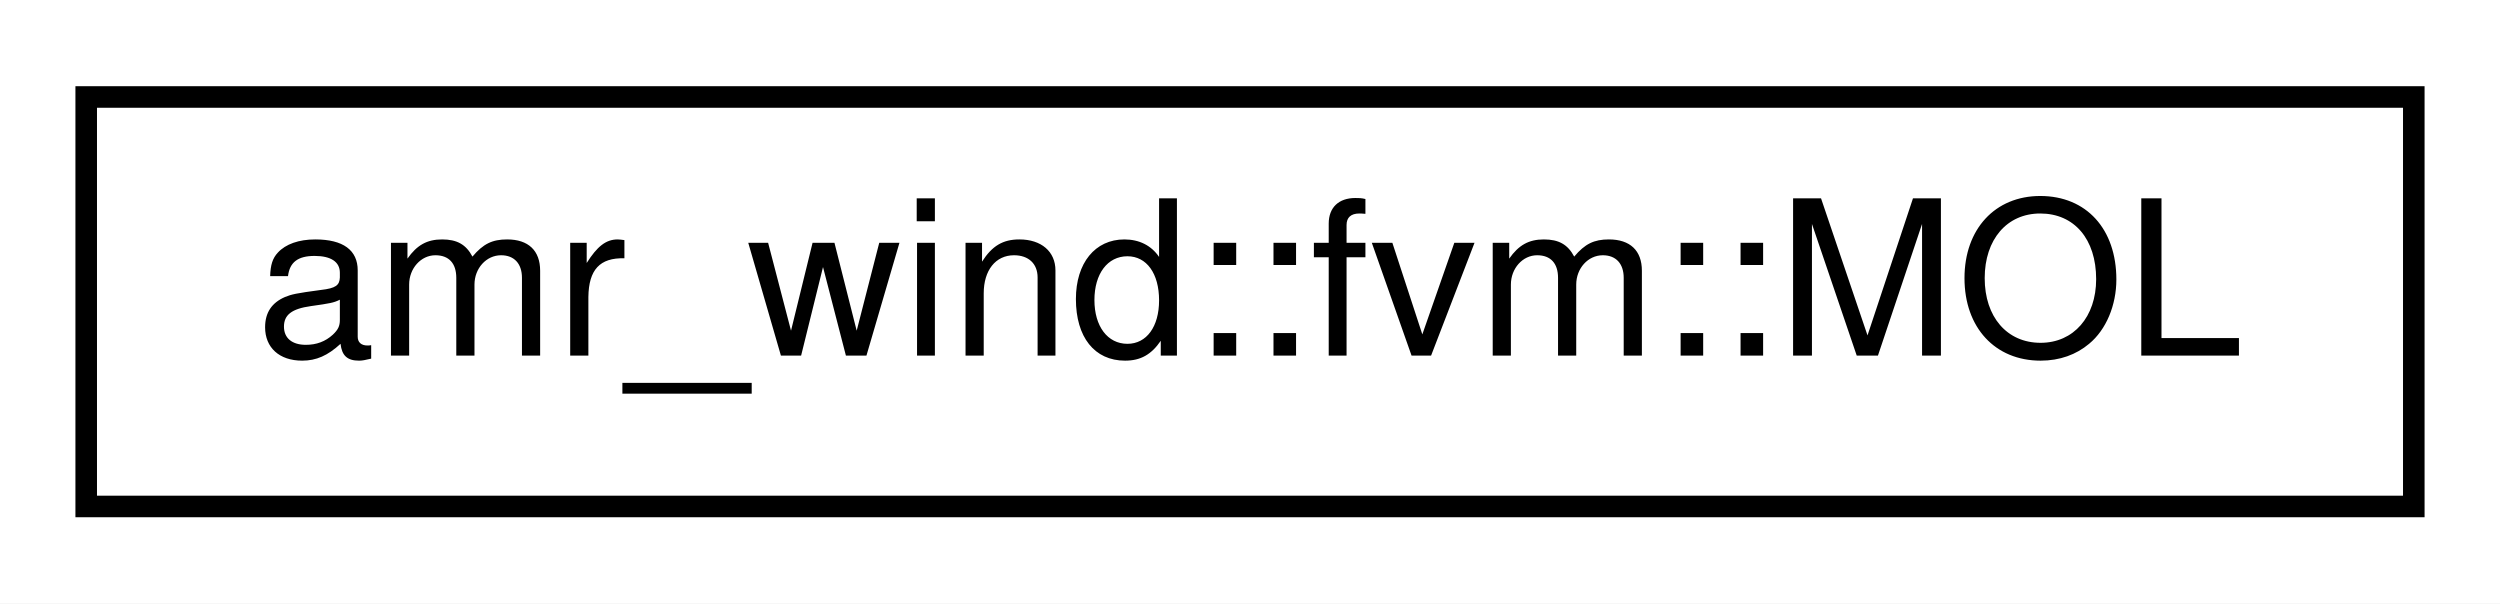
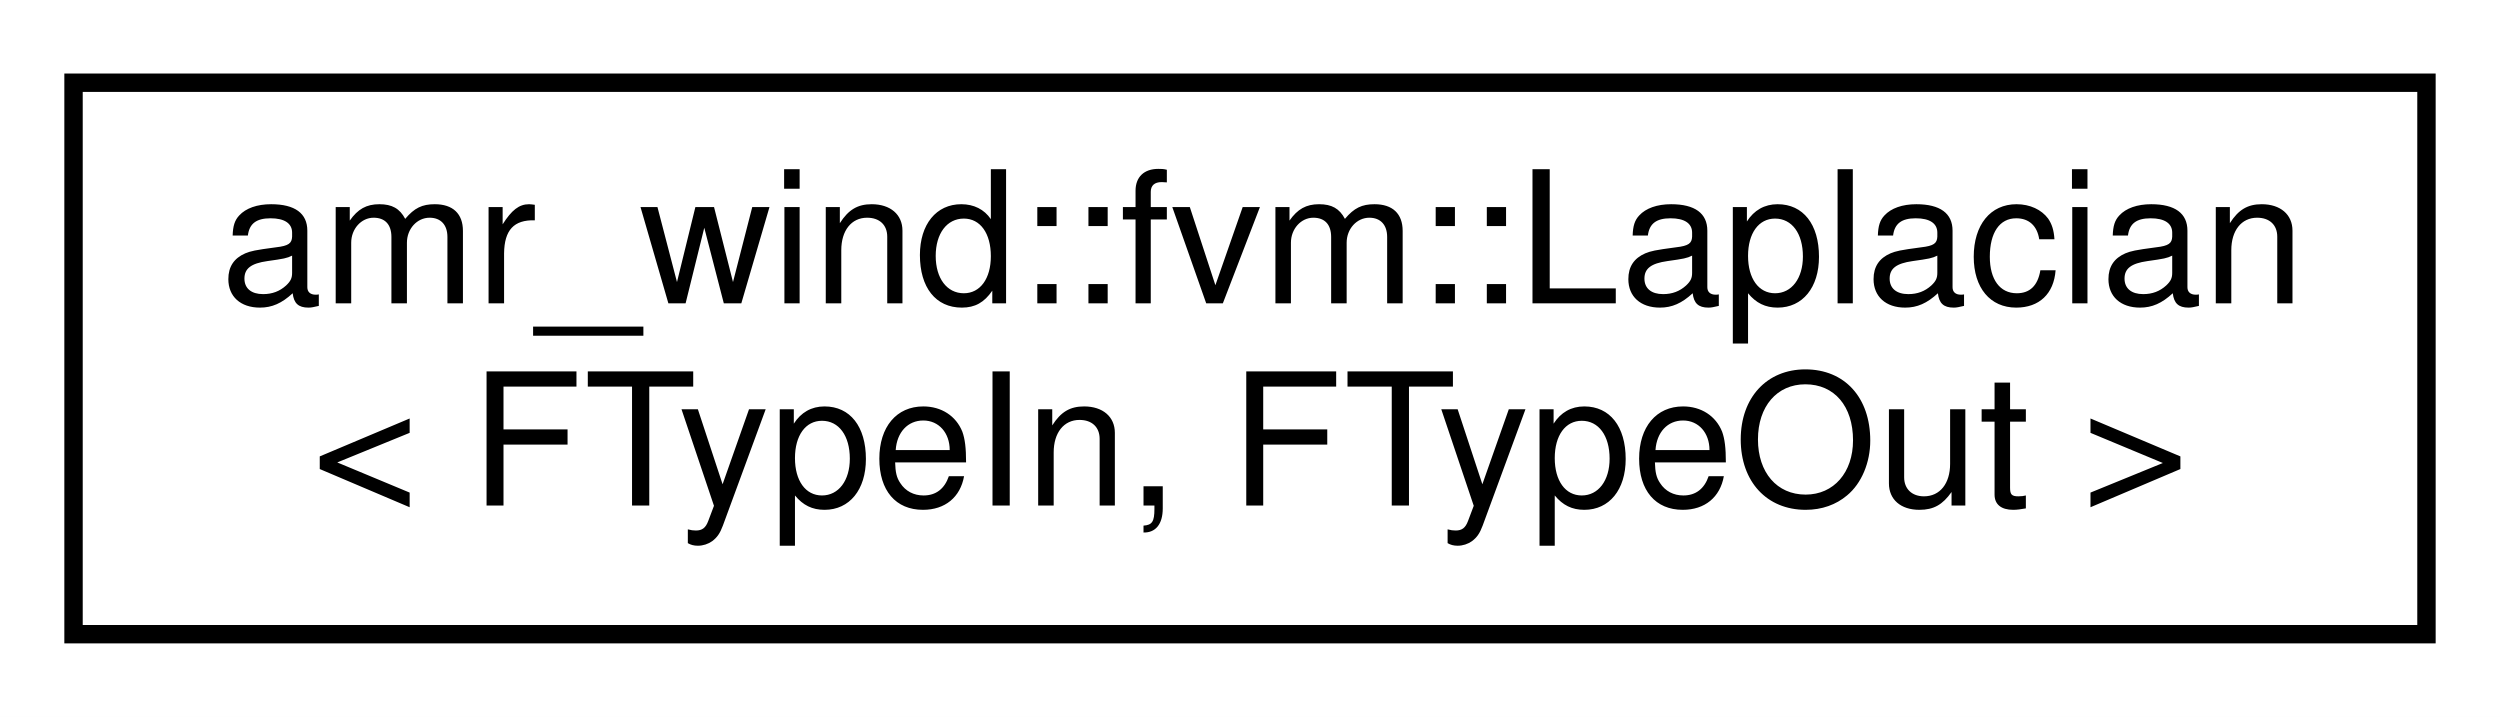
- <svg xmlns="http://www.w3.org/2000/svg" xmlns:xlink="http://www.w3.org/1999/xlink" width="116pt" height="28pt" viewBox="0.00 0.00 116.00 28.00">
-   <g id="graph0" class="graph" transform="scale(1 1) rotate(0) translate(4 24)">
-     <polygon fill="#ffffff" stroke="transparent" points="-4,4 -4,-24 112,-24 112,4 -4,4" />
+ <svg xmlns="http://www.w3.org/2000/svg" xmlns:xlink="http://www.w3.org/1999/xlink" width="136pt" height="39pt" viewBox="0.00 0.00 136.00 39.00">
+   <g id="graph0" class="graph" transform="scale(1 1) rotate(0) translate(4 35)">
+     <polygon fill="#ffffff" stroke="transparent" points="-4,4 -4,-35 132,-35 132,4 -4,4" />
    <g id="node1" class="node">
      <g id="a_node1">
-         <a xlink:href="structamr__wind_1_1fvm_1_1_m_o_l.html" target="_top" xlink:title="Characteristics of the MOL numerical scheme. ">
-           <polygon fill="#ffffff" stroke="#000000" points="0,-.5 0,-19.5 108,-19.5 108,-.5 0,-.5" />
-           <text text-anchor="middle" x="54" y="-7.5" font-family="Helvetica,sans-Serif" font-size="10.00" fill="#000000">amr_wind::fvm::MOL</text>
+         <a xlink:href="structamr__wind_1_1fvm_1_1_laplacian.html" target="_top" xlink:title="Laplacian operator. ">
+           <polygon fill="#ffffff" stroke="#000000" points="0,-.5 0,-30.5 128,-30.5 128,-.5 0,-.5" />
+           <text text-anchor="start" x="8" y="-18.5" font-family="Helvetica,sans-Serif" font-size="10.00" fill="#000000">amr_wind::fvm::Laplacian</text>
+           <text text-anchor="middle" x="64" y="-7.5" font-family="Helvetica,sans-Serif" font-size="10.00" fill="#000000">&lt; FTypeIn, FTypeOut &gt;</text>
        </a>
      </g>
    </g>
  </g>
</svg>
